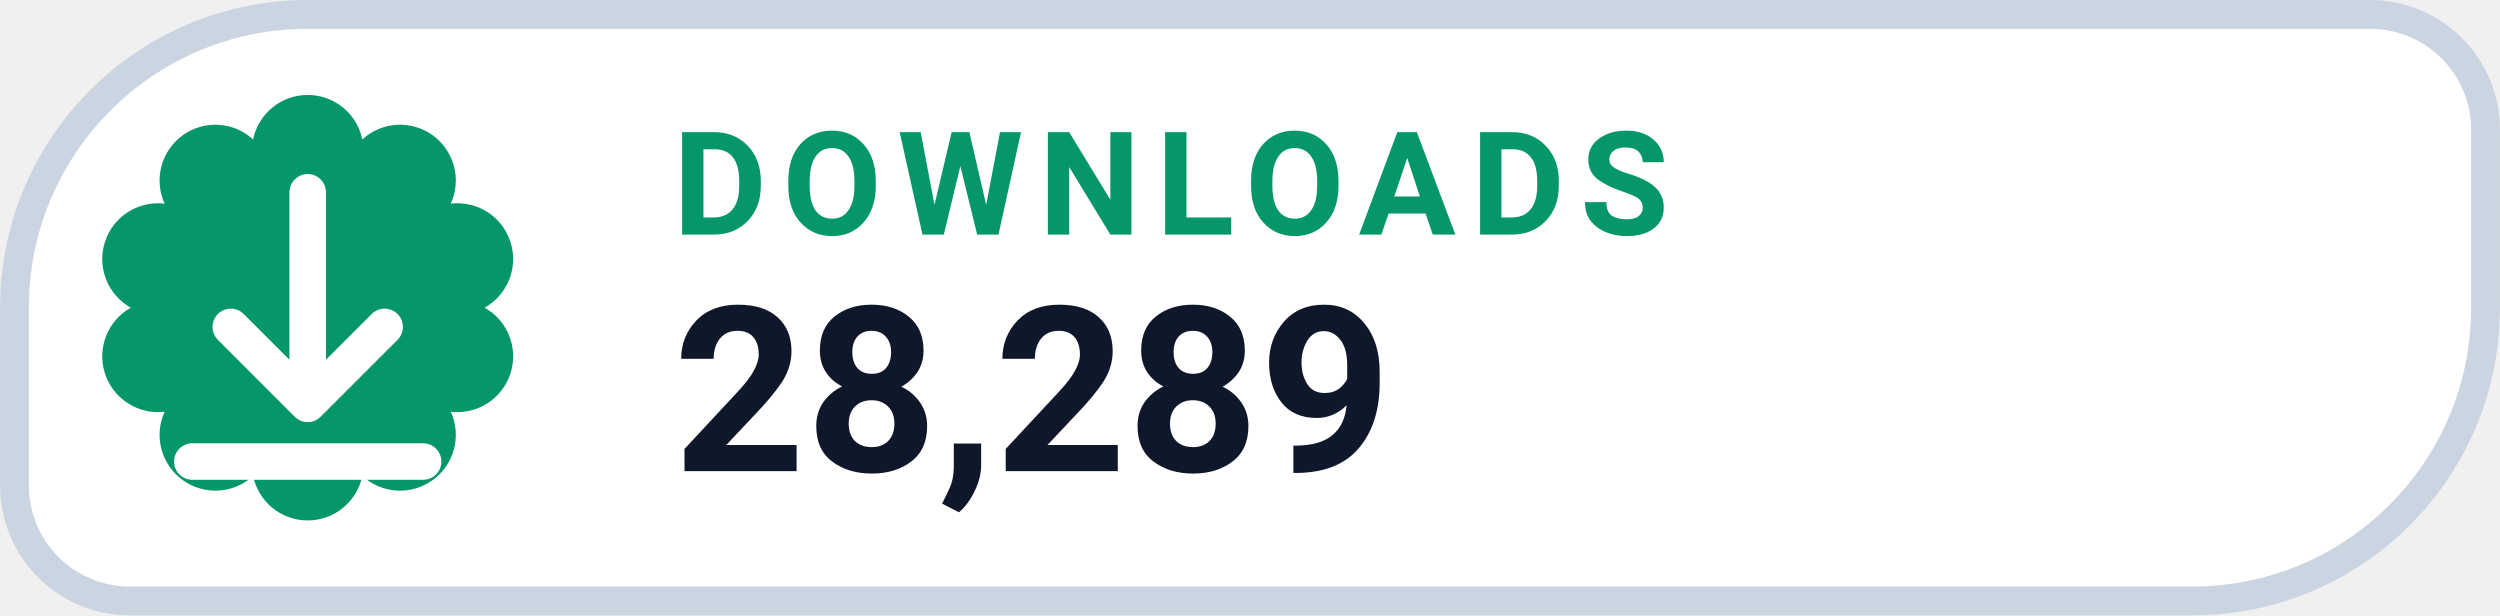
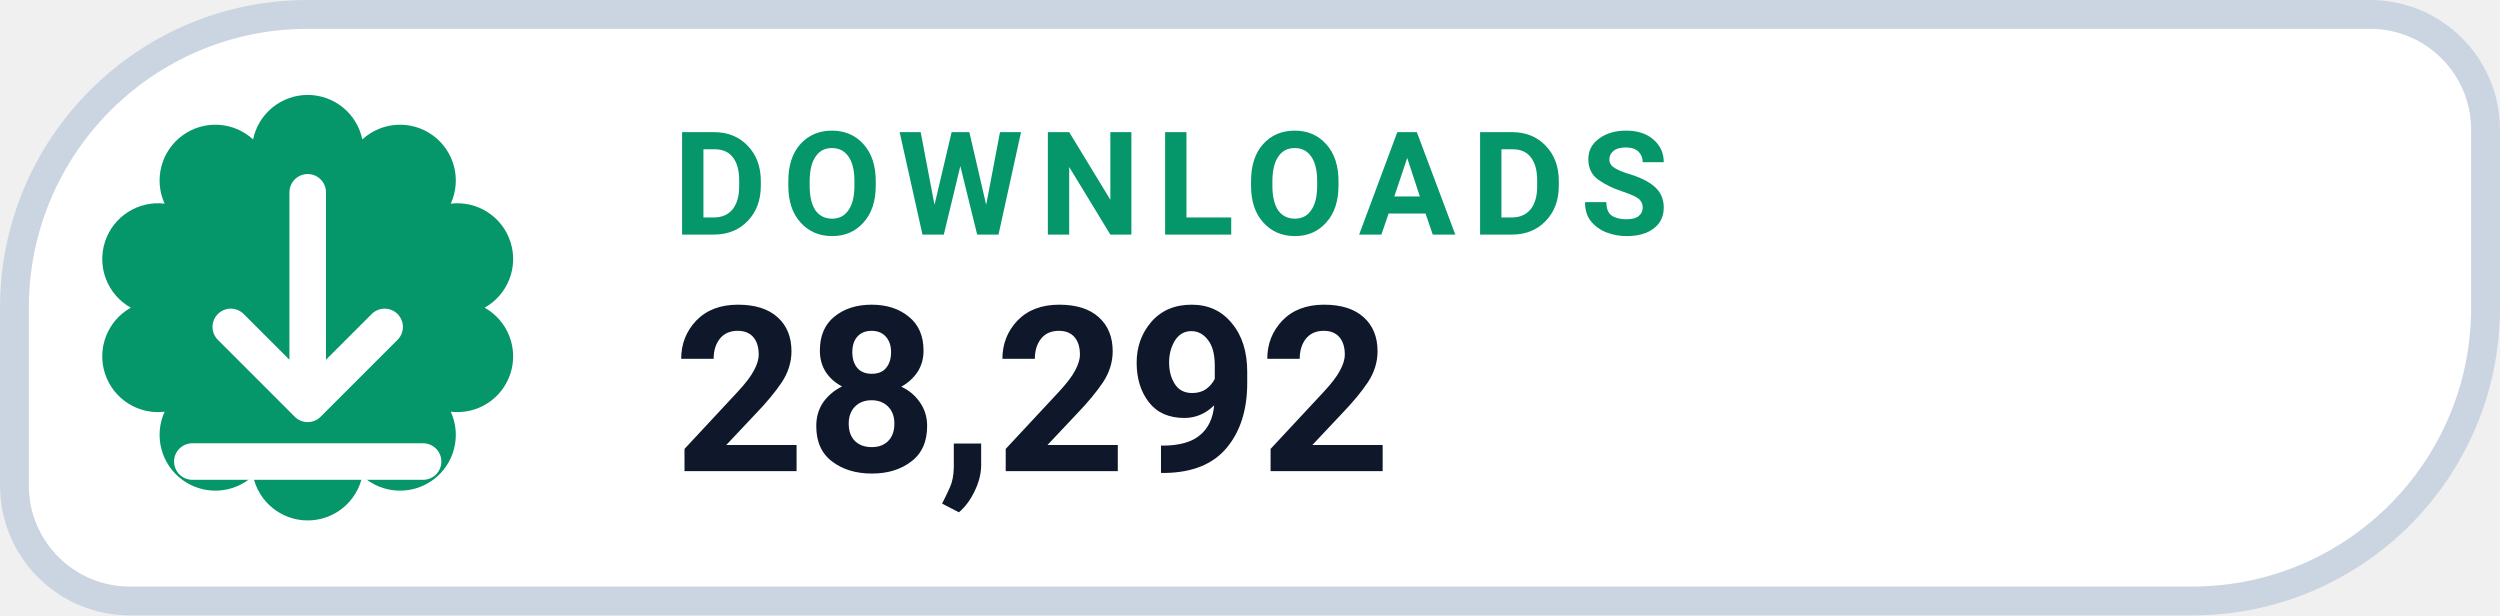
- <svg xmlns="http://www.w3.org/2000/svg" width="126" height="31.015" viewBox="0 0 130 32" role="img" aria-label="DOWNLOADS 28,289">
+ <svg xmlns="http://www.w3.org/2000/svg" width="126" height="31.015" viewBox="0 0 130 32" role="img" aria-label="DOWNLOADS 28,292">
  <path d="M 16.00 0.75 H 123.25 A 6.00 6.00 0 0 1 129.25 6.75 V 16.00 A 15.25 15.25 0 0 1 114.00 31.25 H 6.75 A 6.00 6.00 0 0 1 0.75 25.25 V 16.00 A 15.25 15.25 0 0 1 16.00 0.75 Z" fill="#FFFFFF" stroke="#CBD5E1" stroke-width="1.5" />
  <path d="M 13.16 7.25 A 2.90 2.90 0 0 1 18.84 7.25 A 2.90 2.90 0 0 1 23.44 10.59 A 2.90 2.90 0 0 1 25.20 16.00 A 2.90 2.90 0 0 1 23.44 21.41 A 2.90 2.90 0 0 1 18.84 24.75 A 2.90 2.90 0 0 1 13.16 24.75 A 2.90 2.90 0 0 1 8.56 21.41 A 2.90 2.90 0 0 1 6.80 16.00 A 2.90 2.90 0 0 1 8.56 10.59 A 2.90 2.90 0 0 1 13.16 7.25 Z" fill="#059669" />
  <g transform="translate(16 16)" style="color:#FFFFFF;">
    <path d="M0 -6 v11 m0 0 l4 -4 m-4 4 l-4 -4 M-6 8 h12" fill="none" stroke="currentColor" stroke-width="1.9" stroke-linecap="round" stroke-linejoin="round" />
  </g>
  <text x="35" y="12.2" fill="#059669" font-family="-apple-system,BlinkMacSystemFont,'Segoe UI',Roboto,Helvetica,Arial,sans-serif" font-size="7.5" font-weight="700" letter-spacing=".8">DOWNLOADS</text>
-   <text x="35" y="24.5" fill="#0F172A" font-family="-apple-system,BlinkMacSystemFont,'Segoe UI',Roboto,Helvetica,Arial,sans-serif" font-size="12" font-weight="750">28,289</text>
+   <text x="35" y="24.5" fill="#0F172A" font-family="-apple-system,BlinkMacSystemFont,'Segoe UI',Roboto,Helvetica,Arial,sans-serif" font-size="12" font-weight="750">28,292</text>
</svg>
